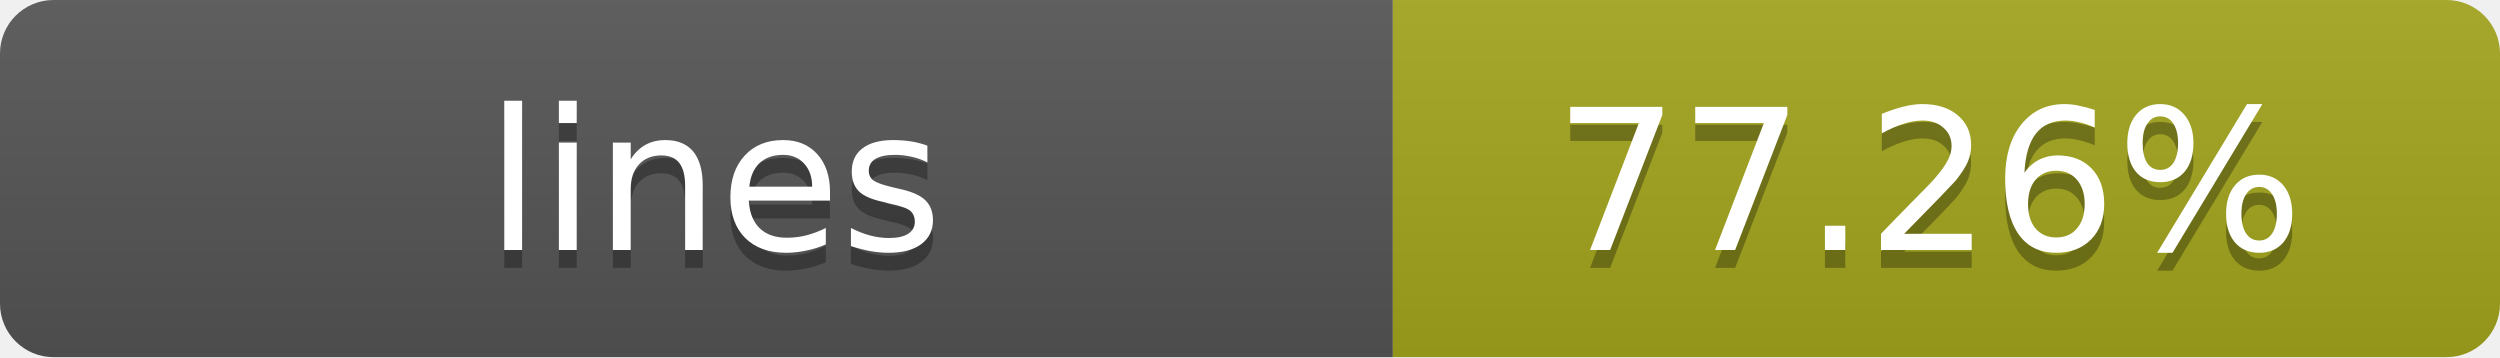
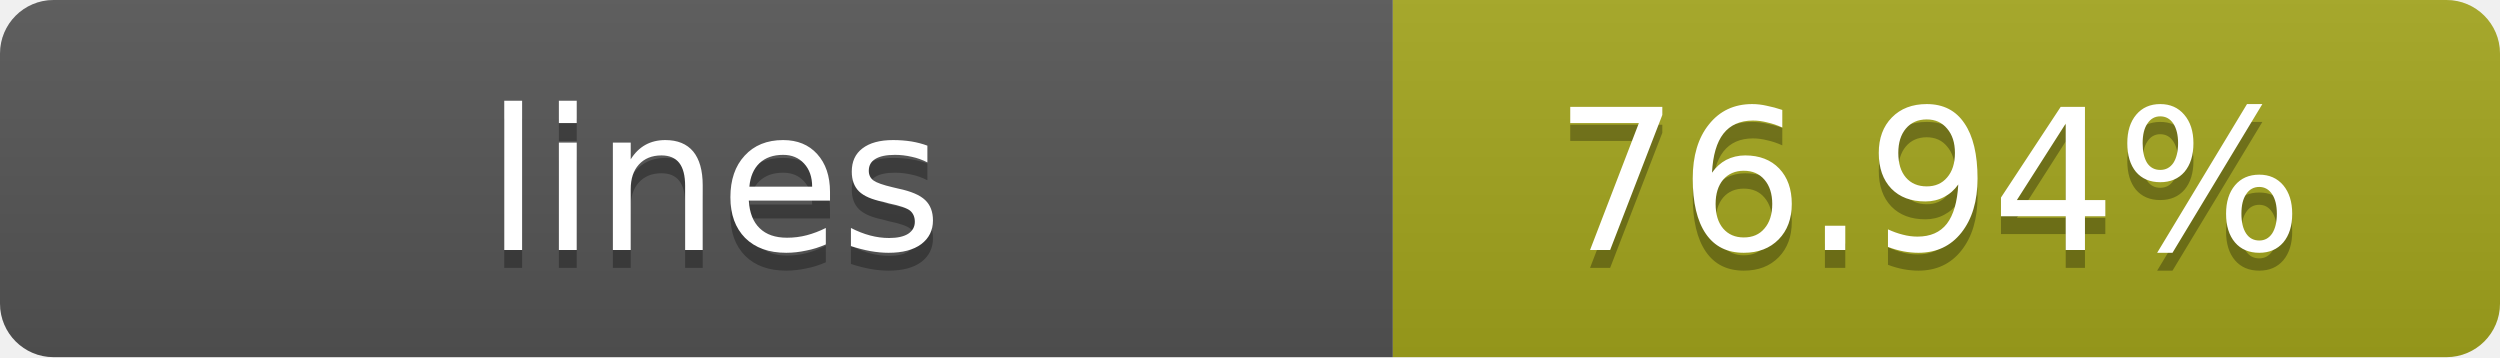
- <svg xmlns="http://www.w3.org/2000/svg" width="140" height="20" role="img" aria-label="lines: 77.26%">
+ <svg xmlns="http://www.w3.org/2000/svg" width="140" height="20" role="img" aria-label="lines: 76.94%">
  <linearGradient id="s" x2="0" y2="100%">
    <stop offset="0" stop-color="#bbb" stop-opacity=".1" />
    <stop offset="1" stop-opacity=".1" />
  </linearGradient>
  <clipPath id="r">
    <rect width="140" height="20" rx="3" fill="#fff" />
  </clipPath>
  <g clip-path="url(#r)">
    <rect width="78" height="20" fill="#555" />
    <rect x="78" width="62" height="20" fill="#a4a61d" />
    <rect width="140" height="20" fill="url(#s)" />
  </g>
  <g fill="#fff" text-anchor="middle" font-family="Verdana,Geneva,DejaVu Sans,sans-serif" text-rendering="geometricPrecision" font-size="11">
    <text x="40" y="15" fill="#010101" fill-opacity=".3">lines</text>
    <text x="40" y="14">lines</text>
-     <text x="108" y="15" fill="#010101" fill-opacity=".3">77.26%</text>
-     <text x="108" y="14">77.26%</text>
+     <text x="108" y="15" fill="#010101" fill-opacity=".3">76.94%</text>
+     <text x="108" y="14">76.94%</text>
  </g>
</svg>
